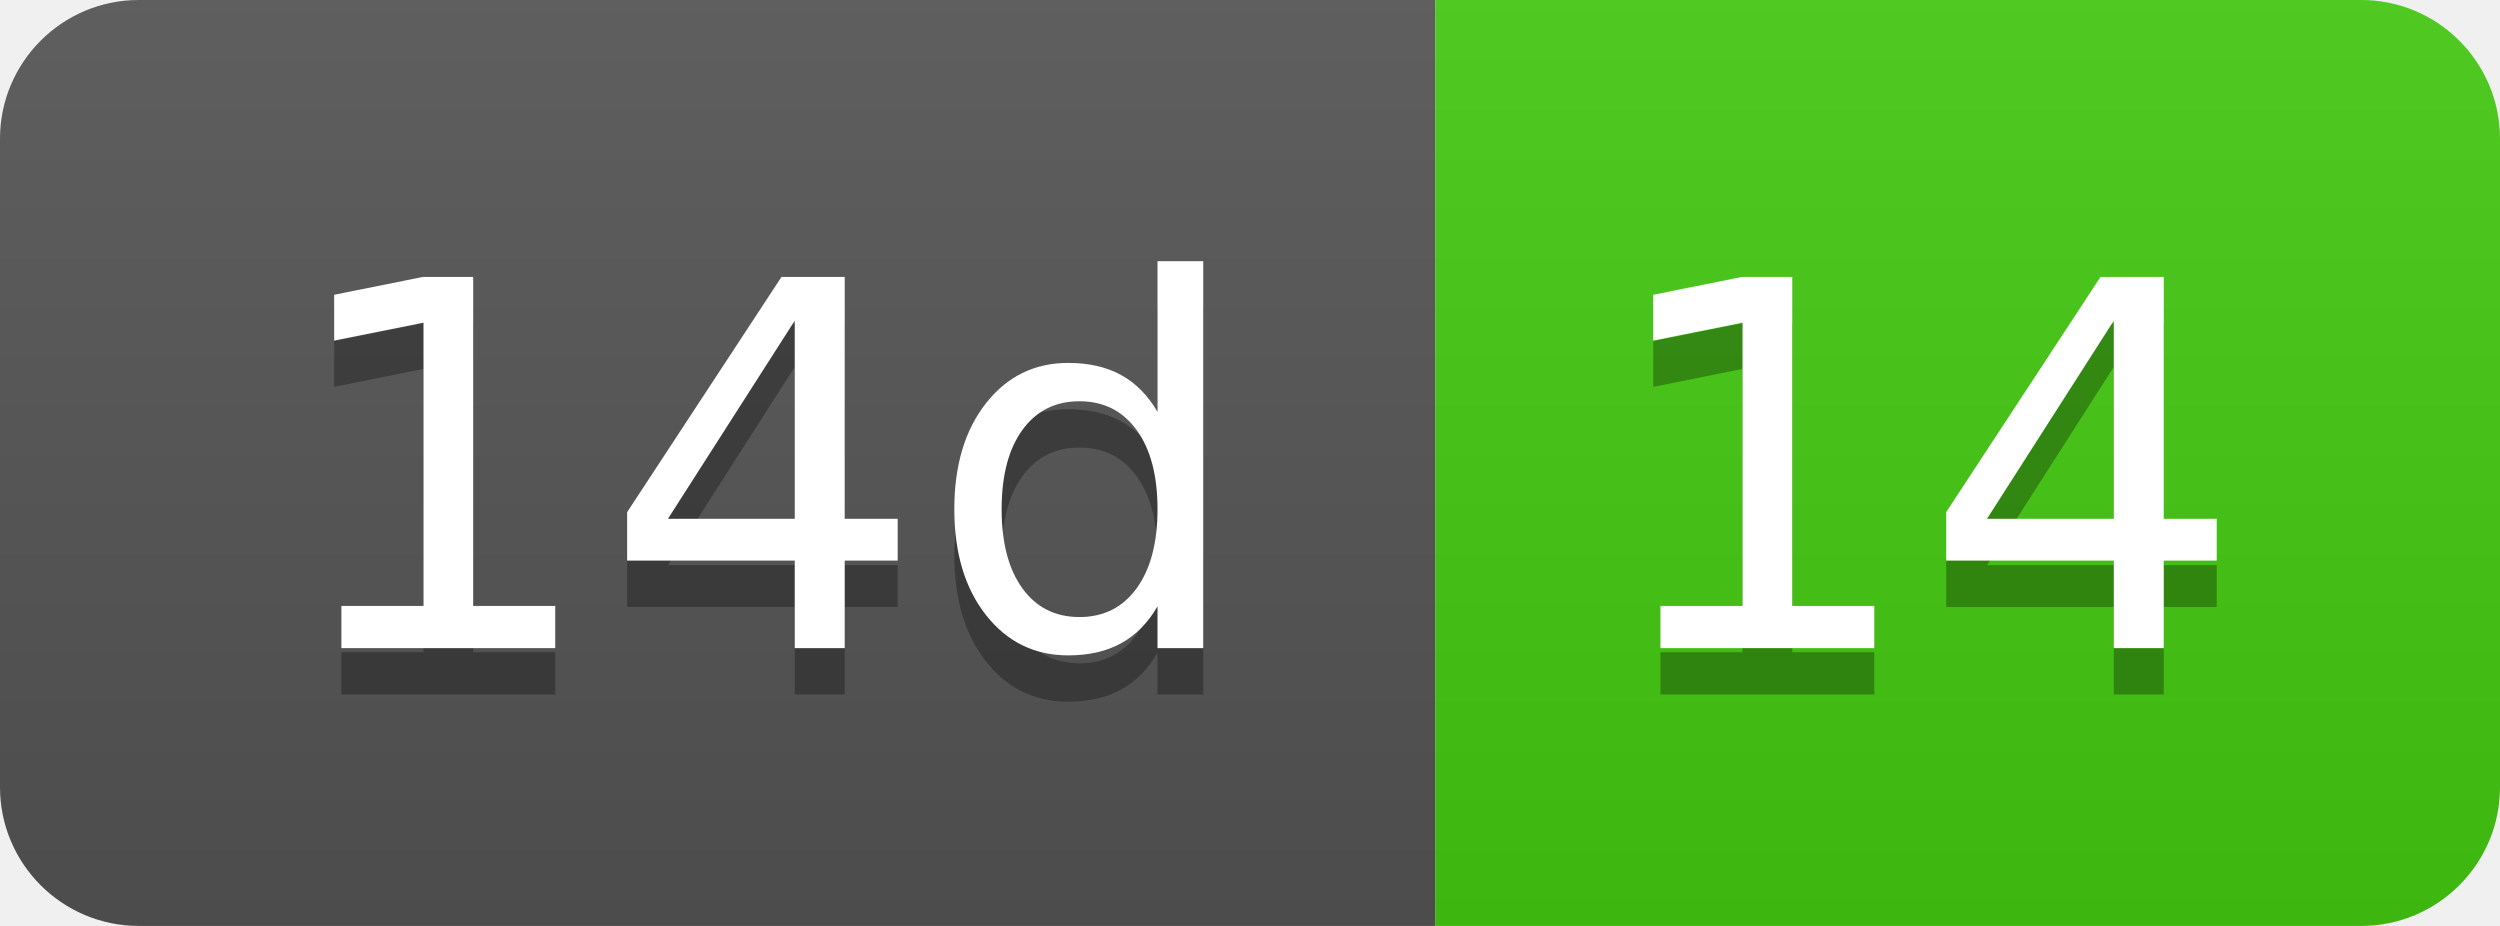
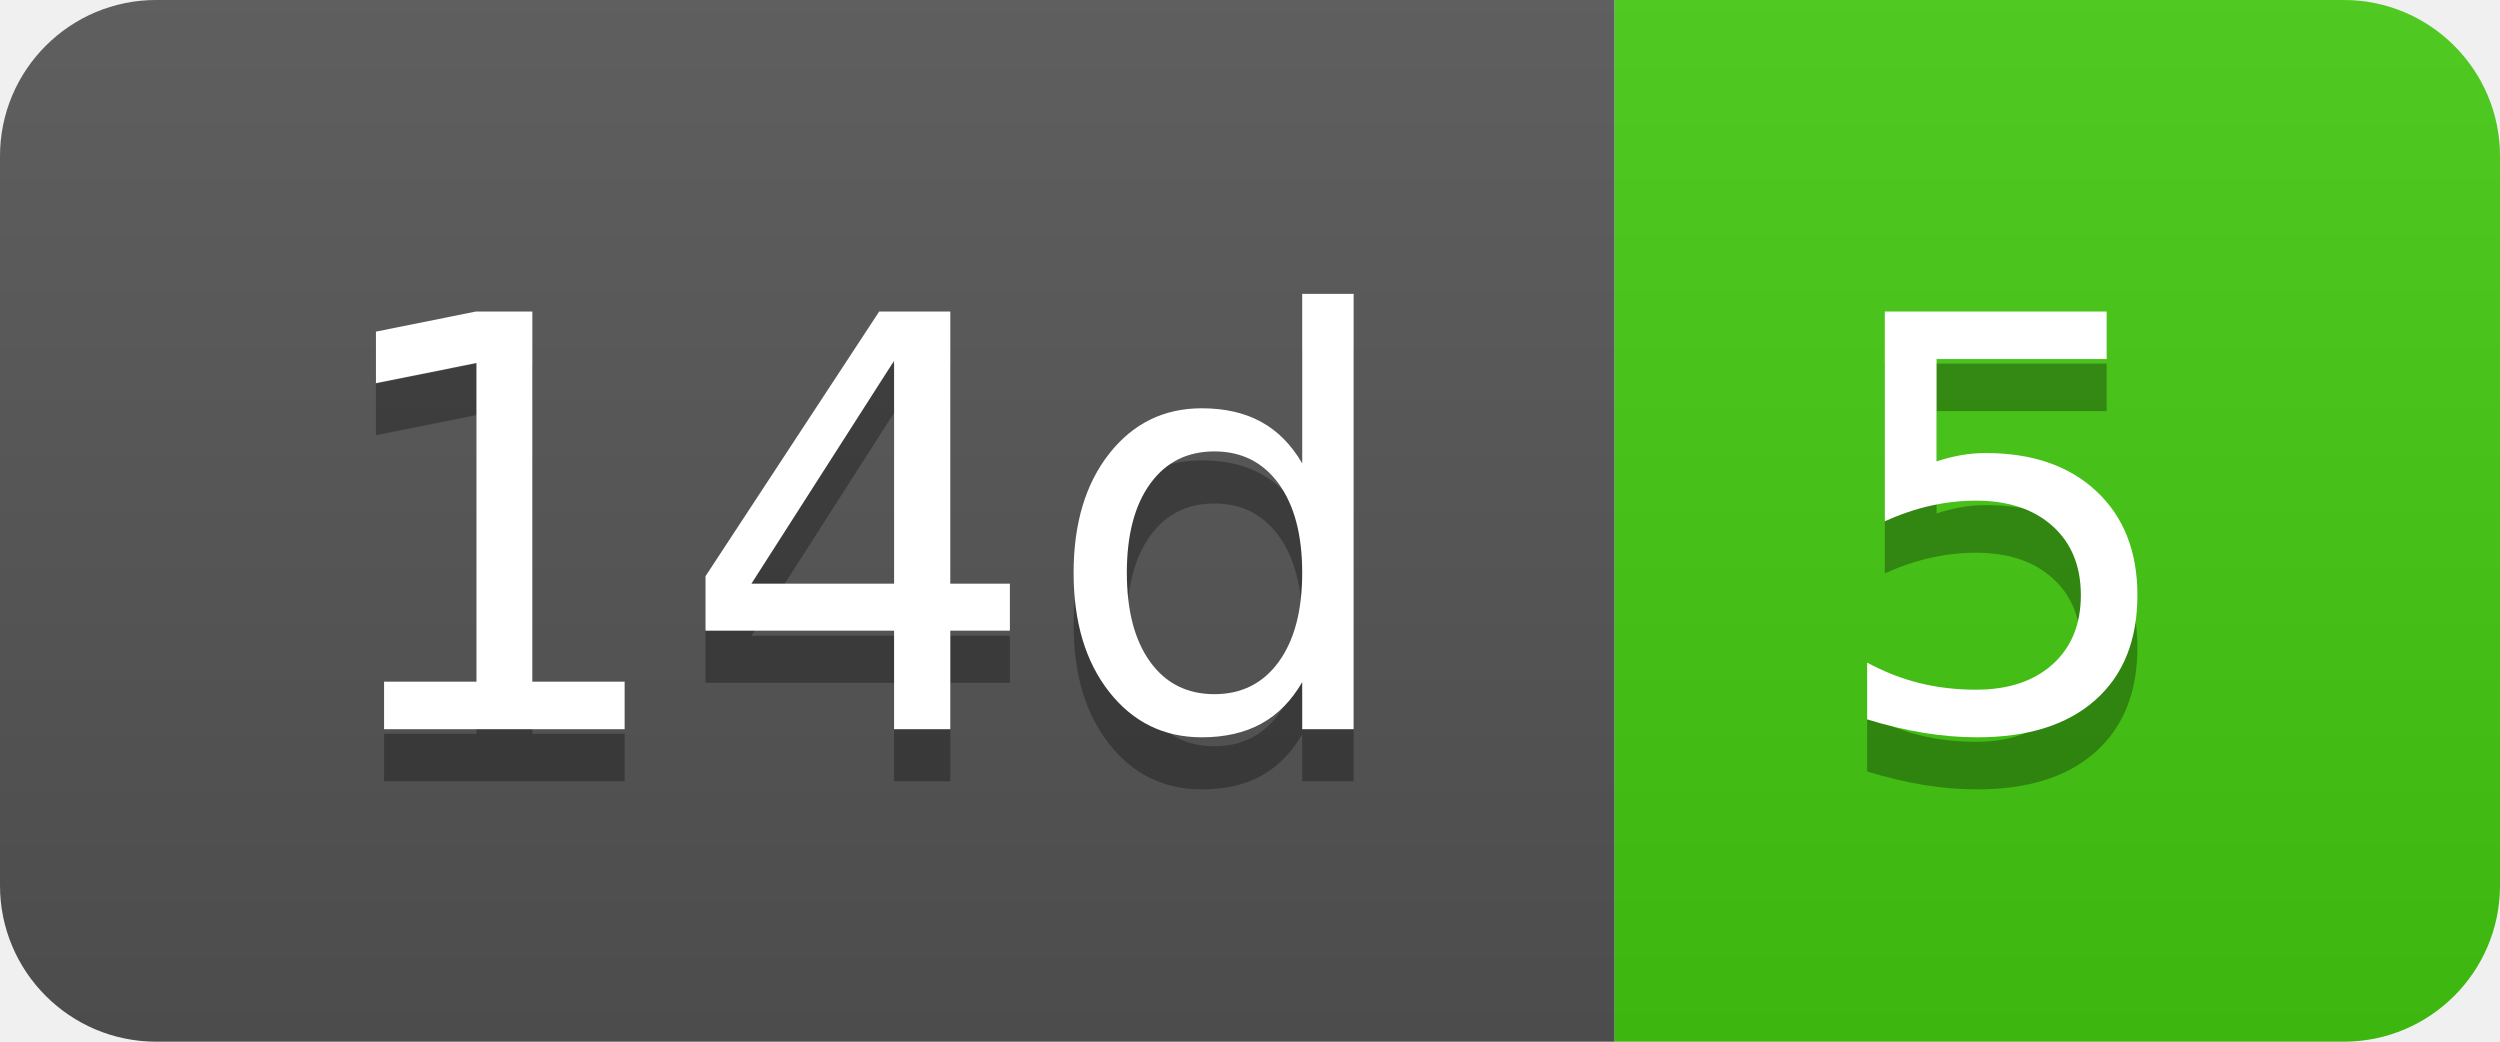
- <svg xmlns="http://www.w3.org/2000/svg" width="54" height="20" role="img" aria-label="14d: 14">
+ <svg xmlns="http://www.w3.org/2000/svg" width="48" height="20" role="img" aria-label="14d: 5">
  <linearGradient id="s" x2="0" y2="100%">
    <stop offset="0" stop-color="#bbb" stop-opacity=".1" />
    <stop offset="1" stop-opacity=".1" />
  </linearGradient>
  <clipPath id="r">
-     <rect width="54" height="20" rx="3" fill="#fff" />
+     <rect width="48" height="20" rx="3" fill="#fff" />
  </clipPath>
  <g clip-path="url(#r)">
    <rect width="31" height="20" fill="#555" />
-     <rect x="31" width="23" height="20" fill="#4c1" />
-     <rect width="54" height="20" fill="url(#s)" />
+     <rect x="31" width="17" height="20" fill="#4c1" />
+     <rect width="48" height="20" fill="url(#s)" />
  </g>
  <g fill="#fff" text-anchor="middle" font-family="Verdana,Geneva,DejaVu Sans,sans-serif" text-rendering="geometricPrecision" font-size="110">
    <text aria-hidden="true" x="165" y="150" fill="#010101" fill-opacity=".3" transform="scale(.1)" textLength="210">14d</text>
    <text x="165" y="140" transform="scale(.1)" fill="#fff" textLength="210">14d</text>
-     <text aria-hidden="true" x="415" y="150" fill="#010101" fill-opacity=".3" transform="scale(.1)" textLength="130">14</text>
-     <text x="415" y="140" transform="scale(.1)" fill="#fff" textLength="130">14</text>
+     <text aria-hidden="true" x="385" y="150" fill="#010101" fill-opacity=".3" transform="scale(.1)" textLength="70">5</text>
+     <text x="385" y="140" transform="scale(.1)" fill="#fff" textLength="70">5</text>
  </g>
</svg>
